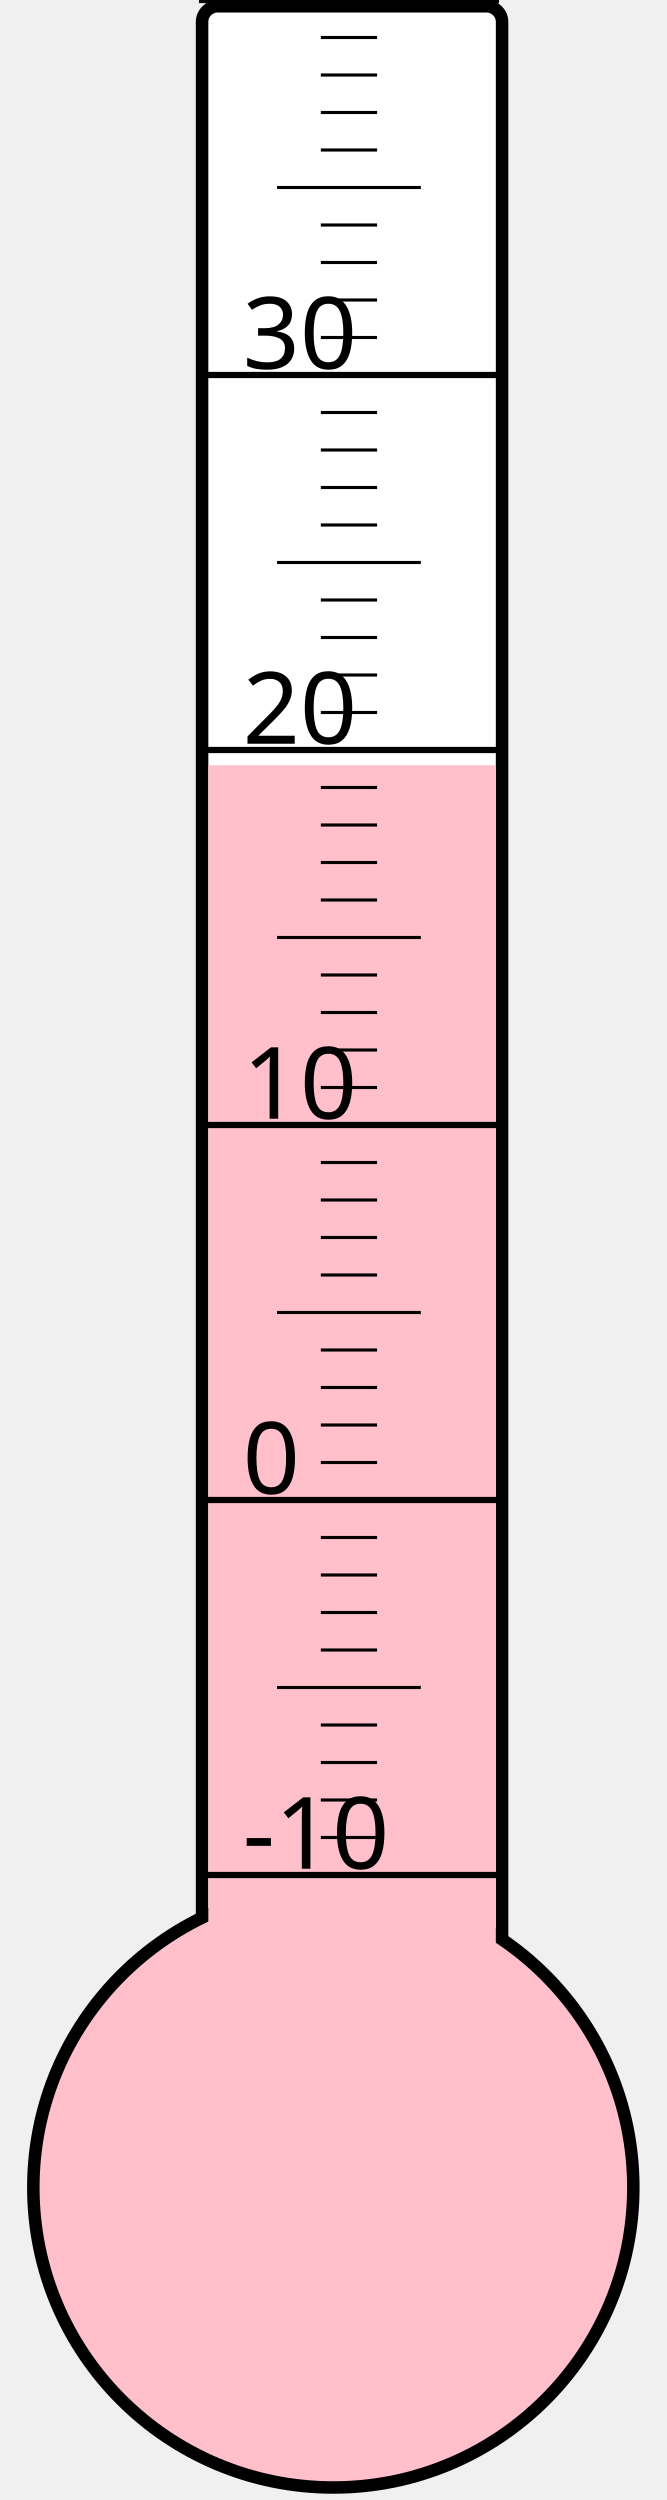
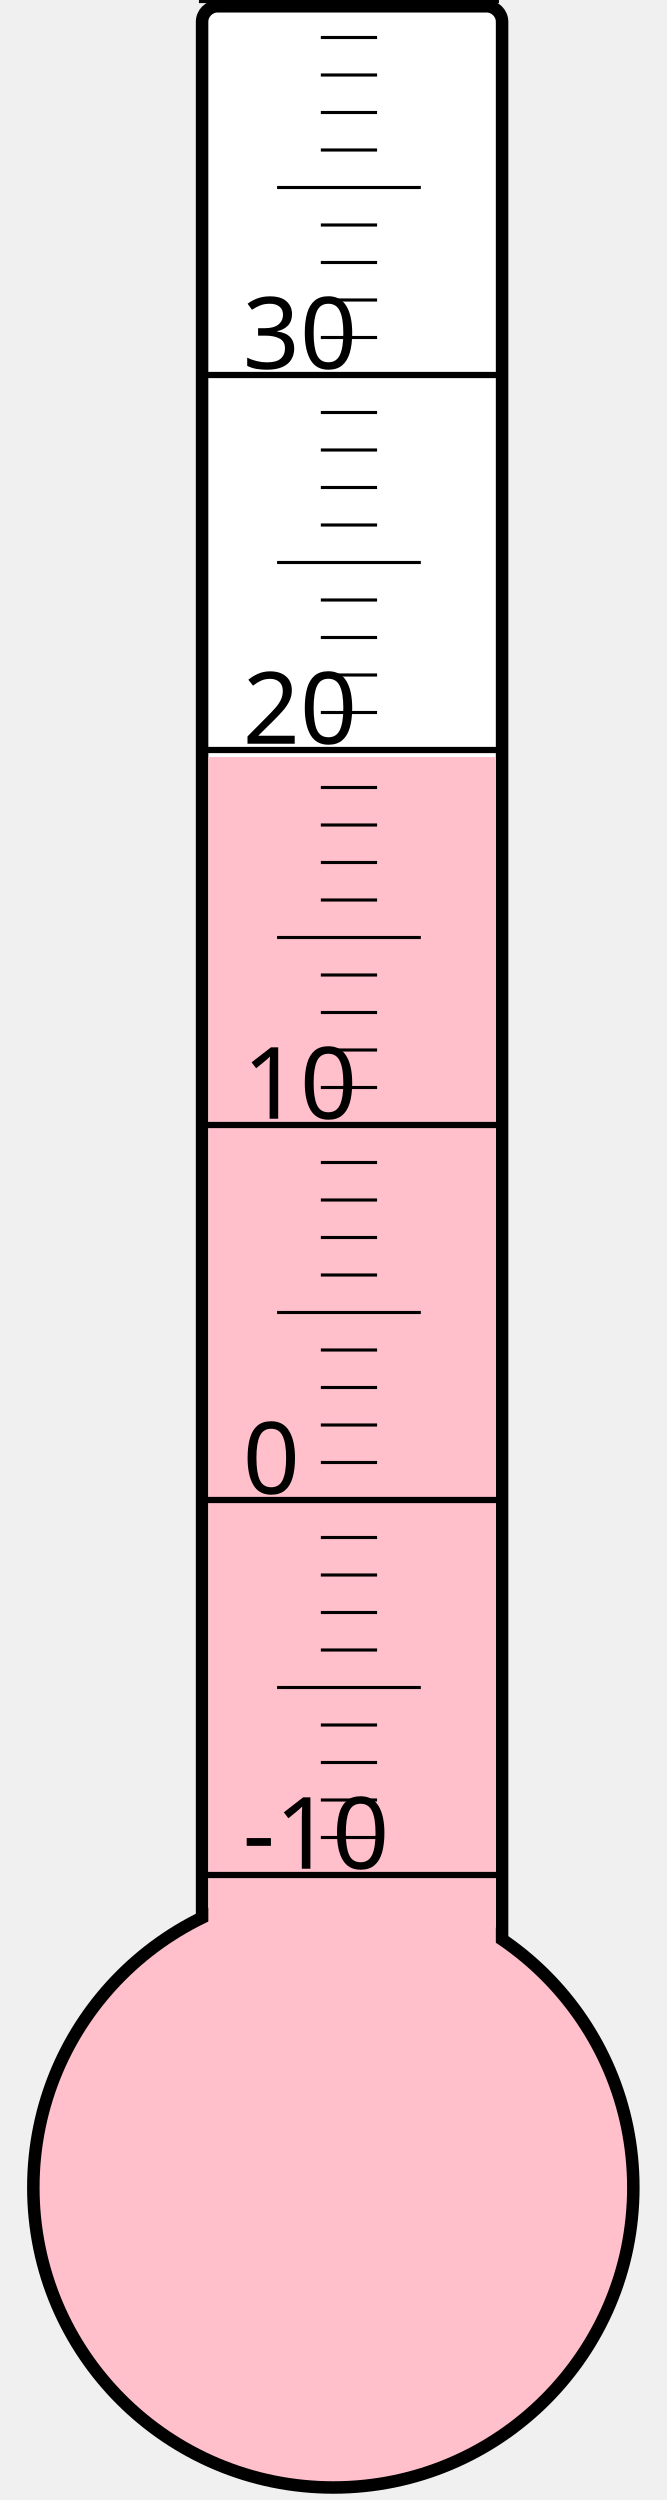
<svg xmlns="http://www.w3.org/2000/svg" width="40px" height="150px" viewBox="0 0 200 800">
  <rect width="200" height="800" x="0" y="0" style="fill: #ffffeb; fill-opacity: 0;" />
  <rect width="96" height="680" x="58" y="2" rx="5" ry="5" style="fill: white; fill-opacity: 1; stroke: black; stroke-width: 4;" />
  <circle cx="100" cy="700" r="96" style="fill: pink; stroke: black; stroke-width: 4;" />
-   <rect width="92" height="455.125" x="60" y="244.875" style="fill: pink; fill-opacity: 1; stroke-width: 0;" />
+   <rect width="92" height="457.75" x="60" y="242.25" style="fill: pink; fill-opacity: 1; stroke-width: 0;" />
  <text x="71" y="598" style="font-family: sans-serif; font-size: 24pt;">-10</text>
  <text x="71" y="478" style="font-family: sans-serif; font-size: 24pt;">0</text>
  <text x="71" y="358" style="font-family: sans-serif; font-size: 24pt;">10</text>
  <text x="71" y="238" style="font-family: sans-serif; font-size: 24pt;">20</text>
  <text x="71" y="118" style="font-family: sans-serif; font-size: 24pt;">30</text>
  <g style="stroke: black;">
    <line x1="57" y1="600" x2="153" y2="600" style="stroke-width: 2;" />
    <line x1="96" y1="588" x2="114" y2="588" style="stroke-width: 1;" />
    <line x1="96" y1="576" x2="114" y2="576" style="stroke-width: 1;" />
    <line x1="96" y1="564" x2="114" y2="564" style="stroke-width: 1;" />
    <line x1="96" y1="552" x2="114" y2="552" style="stroke-width: 1;" />
    <line x1="82" y1="540" x2="128" y2="540" style="stroke-width: 1;" />
    <line x1="96" y1="528" x2="114" y2="528" style="stroke-width: 1;" />
    <line x1="96" y1="516" x2="114" y2="516" style="stroke-width: 1;" />
    <line x1="96" y1="504" x2="114" y2="504" style="stroke-width: 1;" />
    <line x1="96" y1="492" x2="114" y2="492" style="stroke-width: 1;" />
    <line x1="57" y1="480" x2="153" y2="480" style="stroke-width: 2;" />
    <line x1="96" y1="468" x2="114" y2="468" style="stroke-width: 1;" />
    <line x1="96" y1="456" x2="114" y2="456" style="stroke-width: 1;" />
    <line x1="96" y1="444" x2="114" y2="444" style="stroke-width: 1;" />
    <line x1="96" y1="432" x2="114" y2="432" style="stroke-width: 1;" />
    <line x1="82" y1="420" x2="128" y2="420" style="stroke-width: 1;" />
    <line x1="96" y1="408" x2="114" y2="408" style="stroke-width: 1;" />
    <line x1="96" y1="396" x2="114" y2="396" style="stroke-width: 1;" />
    <line x1="96" y1="384" x2="114" y2="384" style="stroke-width: 1;" />
    <line x1="96" y1="372" x2="114" y2="372" style="stroke-width: 1;" />
    <line x1="57" y1="360" x2="153" y2="360" style="stroke-width: 2;" />
    <line x1="96" y1="348" x2="114" y2="348" style="stroke-width: 1;" />
    <line x1="96" y1="336" x2="114" y2="336" style="stroke-width: 1;" />
    <line x1="96" y1="324" x2="114" y2="324" style="stroke-width: 1;" />
    <line x1="96" y1="312" x2="114" y2="312" style="stroke-width: 1;" />
    <line x1="82" y1="300" x2="128" y2="300" style="stroke-width: 1;" />
    <line x1="96" y1="288" x2="114" y2="288" style="stroke-width: 1;" />
    <line x1="96" y1="276" x2="114" y2="276" style="stroke-width: 1;" />
    <line x1="96" y1="264" x2="114" y2="264" style="stroke-width: 1;" />
    <line x1="96" y1="252" x2="114" y2="252" style="stroke-width: 1;" />
    <line x1="57" y1="240" x2="153" y2="240" style="stroke-width: 2;" />
    <line x1="96" y1="228" x2="114" y2="228" style="stroke-width: 1;" />
    <line x1="96" y1="216" x2="114" y2="216" style="stroke-width: 1;" />
    <line x1="96" y1="204" x2="114" y2="204" style="stroke-width: 1;" />
    <line x1="96" y1="192" x2="114" y2="192" style="stroke-width: 1;" />
    <line x1="82" y1="180" x2="128" y2="180" style="stroke-width: 1;" />
    <line x1="96" y1="168" x2="114" y2="168" style="stroke-width: 1;" />
    <line x1="96" y1="156" x2="114" y2="156" style="stroke-width: 1;" />
    <line x1="96" y1="144" x2="114" y2="144" style="stroke-width: 1;" />
    <line x1="96" y1="132" x2="114" y2="132" style="stroke-width: 1;" />
    <line x1="57" y1="120" x2="153" y2="120" style="stroke-width: 2;" />
    <line x1="96" y1="108" x2="114" y2="108" style="stroke-width: 1;" />
    <line x1="96" y1="96" x2="114" y2="96" style="stroke-width: 1;" />
    <line x1="96" y1="84" x2="114" y2="84" style="stroke-width: 1;" />
    <line x1="96" y1="72" x2="114" y2="72" style="stroke-width: 1;" />
    <line x1="82" y1="60" x2="128" y2="60" style="stroke-width: 1;" />
    <line x1="96" y1="48" x2="114" y2="48" style="stroke-width: 1;" />
    <line x1="96" y1="36" x2="114" y2="36" style="stroke-width: 1;" />
    <line x1="96" y1="24" x2="114" y2="24" style="stroke-width: 1;" />
    <line x1="96" y1="12" x2="114" y2="12" style="stroke-width: 1;" />
    <line x1="57" y1="0" x2="153" y2="0" style="stroke-width: 2;" />
  </g>
</svg>
